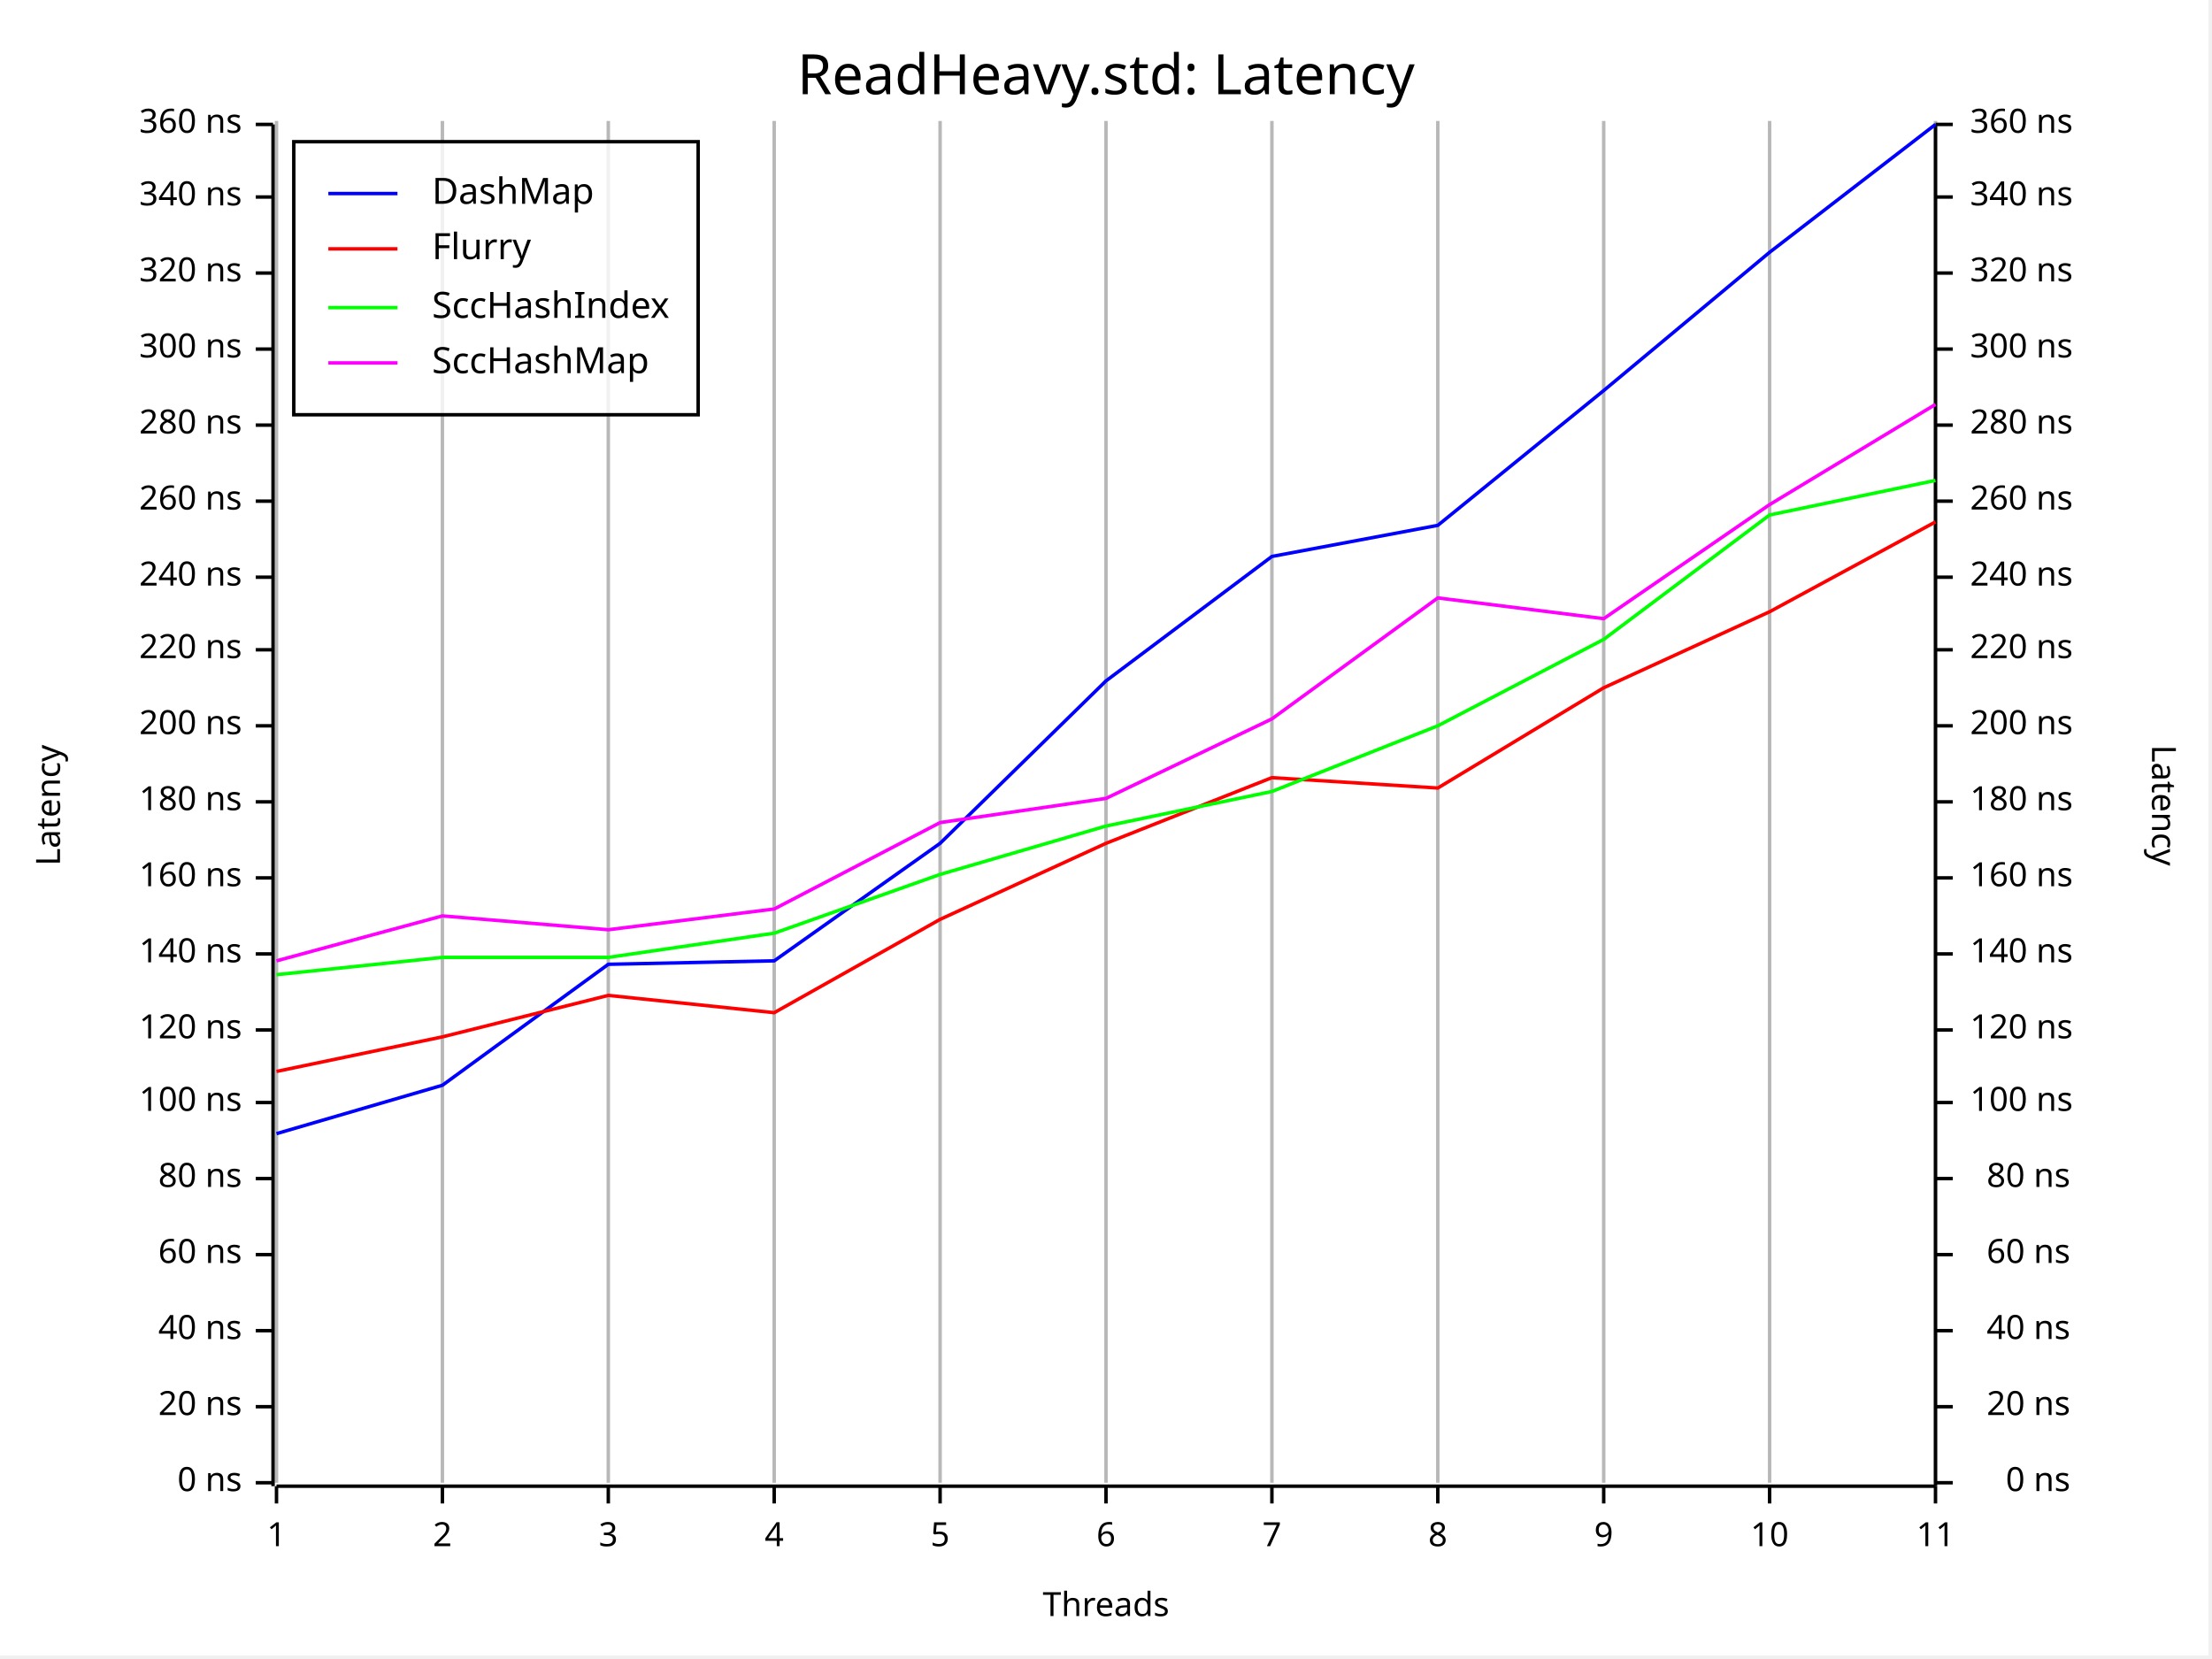
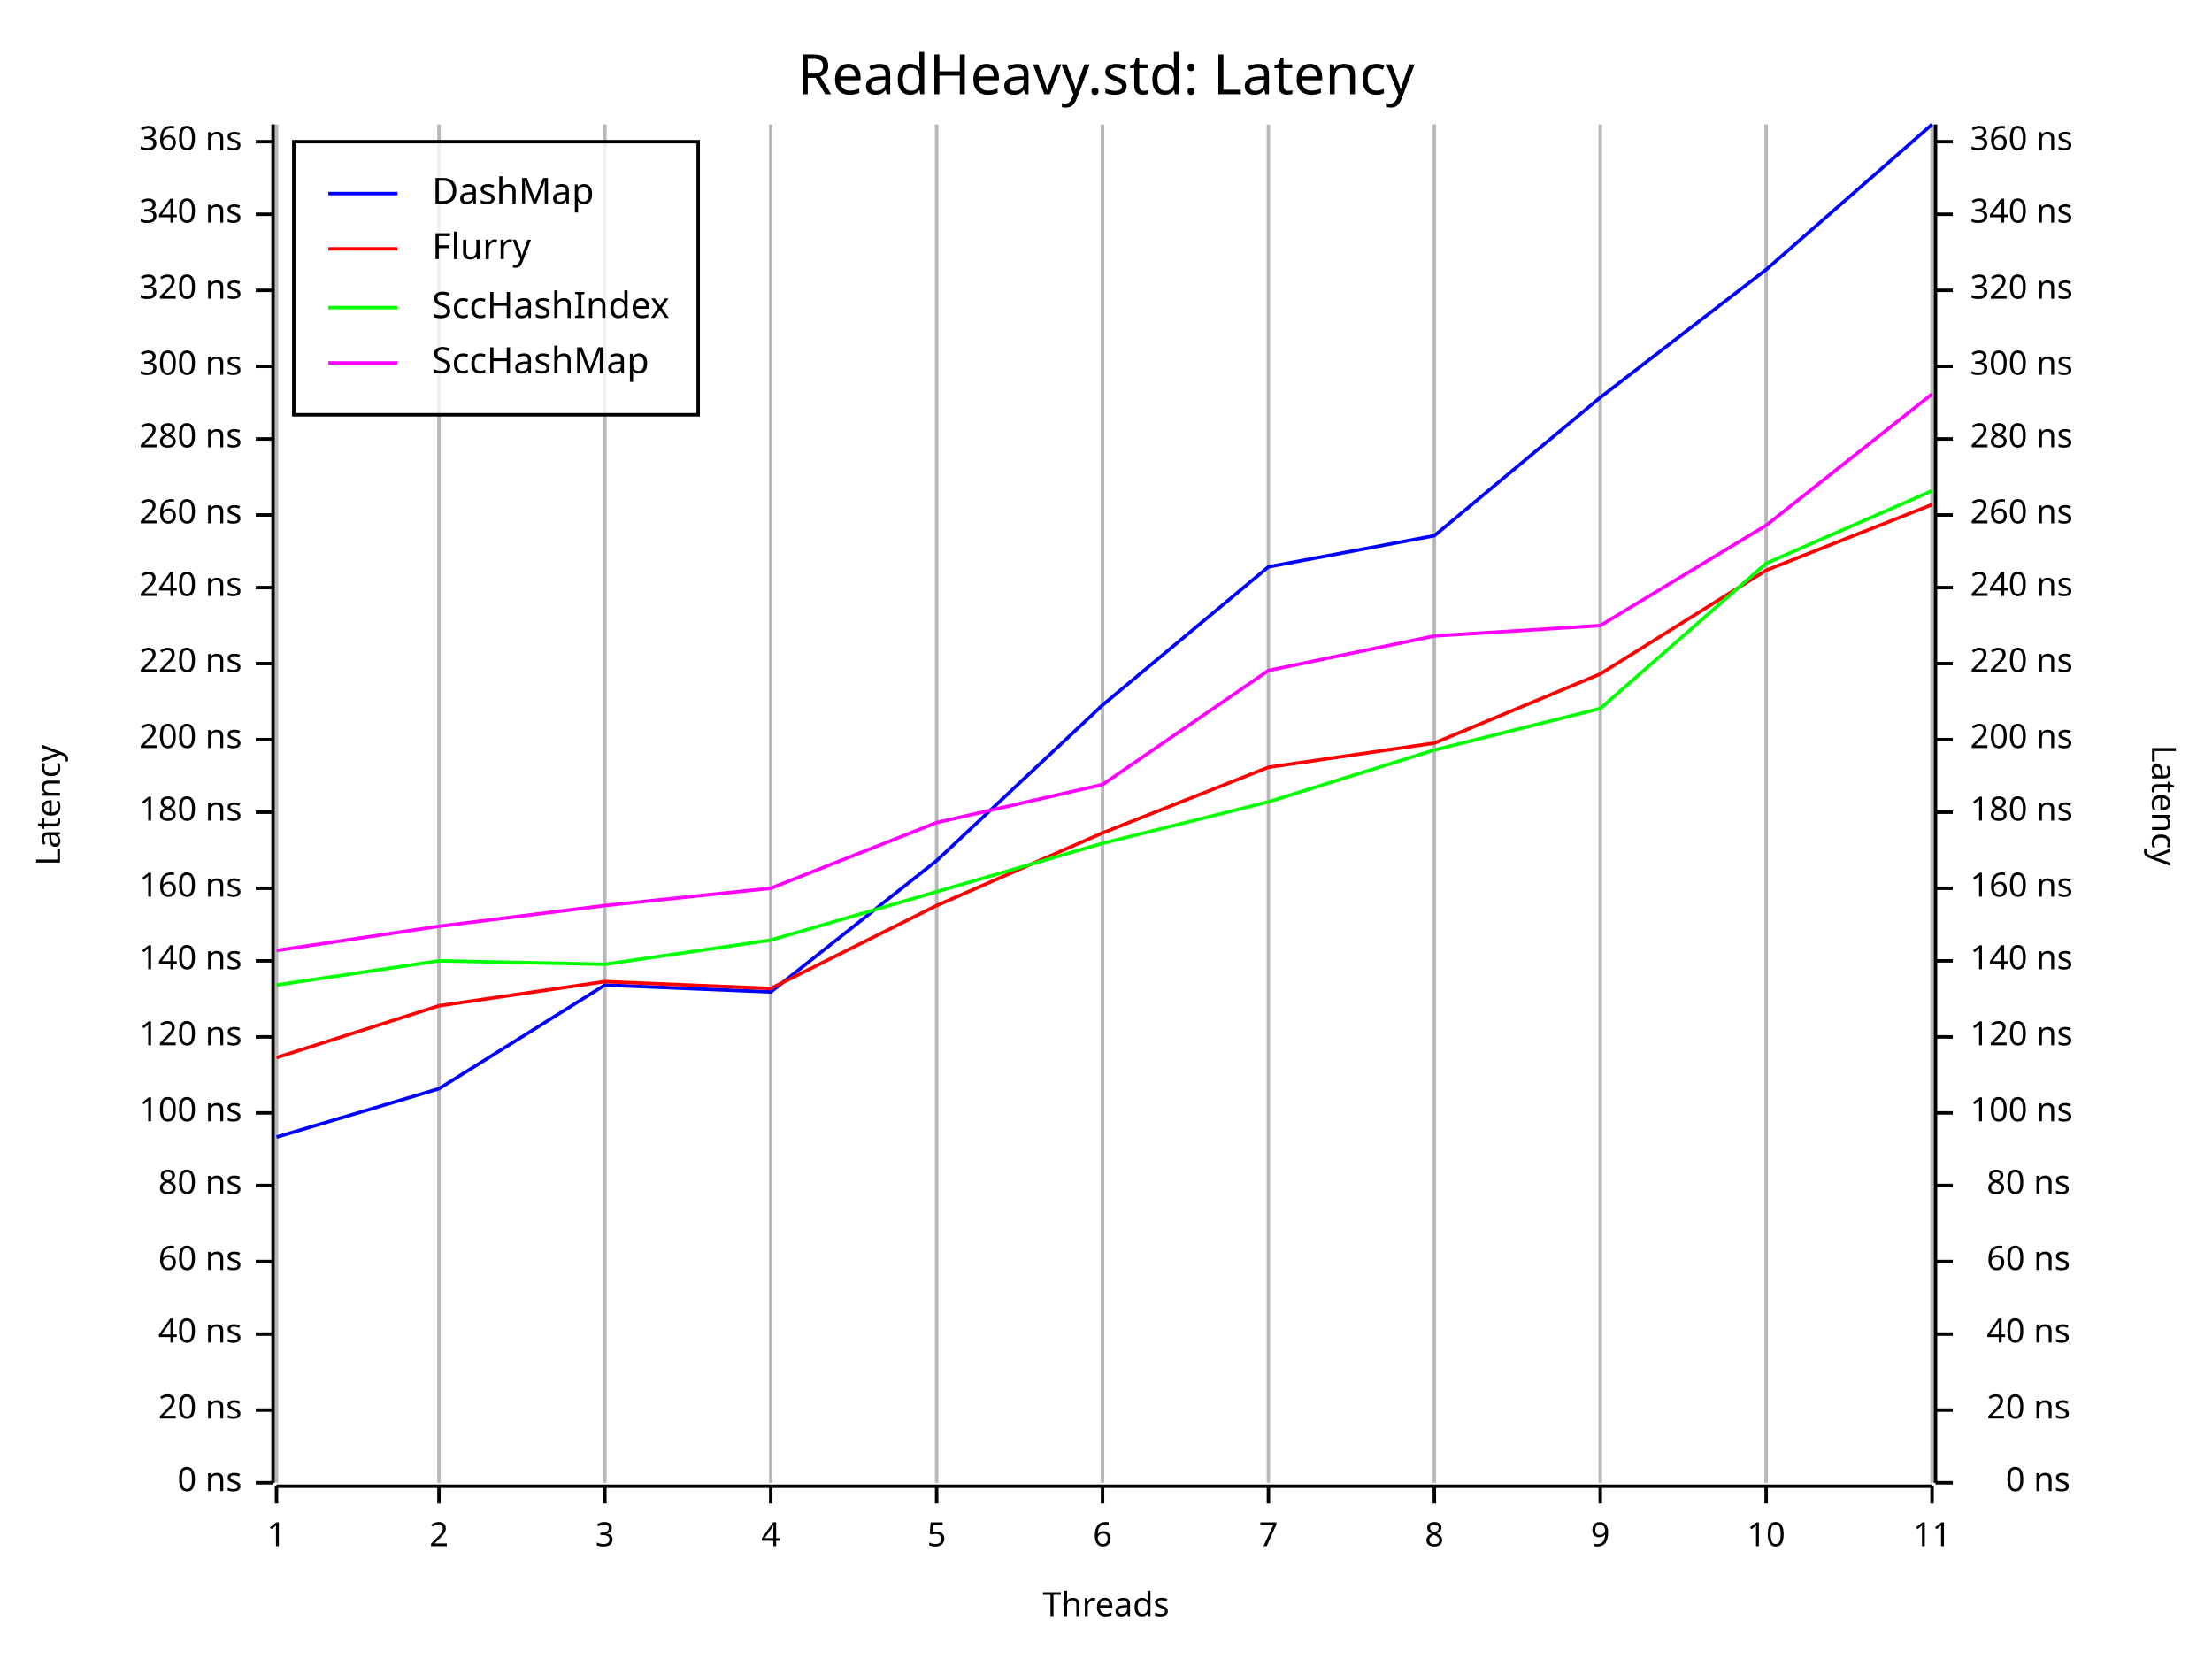
<svg xmlns="http://www.w3.org/2000/svg" width="640" height="480" viewBox="0 0 640 480">
-   <rect x="0" y="0" width="639" height="479" opacity="1" fill="#FFFFFF" stroke="none" />
+   <rect x="0" y="0" width="640" height="480" opacity="1" fill="#FFFFFF" stroke="none" />
  <text x="320" y="15" dy="0.76em" text-anchor="middle" font-family="Fira Code" font-size="16.129" opacity="1" fill="#000000">
ReadHeavy.std: Latency
</text>
-   <line opacity="0.1" stroke="#000000" stroke-width="1" x1="80" y1="429" x2="80" y2="35" />
-   <line opacity="0.1" stroke="#000000" stroke-width="1" x1="128" y1="429" x2="128" y2="35" />
-   <line opacity="0.1" stroke="#000000" stroke-width="1" x1="176" y1="429" x2="176" y2="35" />
-   <line opacity="0.1" stroke="#000000" stroke-width="1" x1="224" y1="429" x2="224" y2="35" />
-   <line opacity="0.1" stroke="#000000" stroke-width="1" x1="272" y1="429" x2="272" y2="35" />
-   <line opacity="0.1" stroke="#000000" stroke-width="1" x1="320" y1="429" x2="320" y2="35" />
-   <line opacity="0.1" stroke="#000000" stroke-width="1" x1="368" y1="429" x2="368" y2="35" />
-   <line opacity="0.1" stroke="#000000" stroke-width="1" x1="416" y1="429" x2="416" y2="35" />
-   <line opacity="0.1" stroke="#000000" stroke-width="1" x1="464" y1="429" x2="464" y2="35" />
-   <line opacity="0.1" stroke="#000000" stroke-width="1" x1="512" y1="429" x2="512" y2="35" />
-   <line opacity="0.1" stroke="#000000" stroke-width="1" x1="560" y1="429" x2="560" y2="35" />
+   <line opacity="0.1" stroke="#000000" stroke-width="1" x1="80" y1="429" x2="80" y2="36" />
+   <line opacity="0.1" stroke="#000000" stroke-width="1" x1="127" y1="429" x2="127" y2="36" />
+   <line opacity="0.1" stroke="#000000" stroke-width="1" x1="175" y1="429" x2="175" y2="36" />
+   <line opacity="0.1" stroke="#000000" stroke-width="1" x1="223" y1="429" x2="223" y2="36" />
+   <line opacity="0.1" stroke="#000000" stroke-width="1" x1="271" y1="429" x2="271" y2="36" />
+   <line opacity="0.1" stroke="#000000" stroke-width="1" x1="319" y1="429" x2="319" y2="36" />
+   <line opacity="0.1" stroke="#000000" stroke-width="1" x1="367" y1="429" x2="367" y2="36" />
+   <line opacity="0.1" stroke="#000000" stroke-width="1" x1="415" y1="429" x2="415" y2="36" />
+   <line opacity="0.1" stroke="#000000" stroke-width="1" x1="463" y1="429" x2="463" y2="36" />
+   <line opacity="0.1" stroke="#000000" stroke-width="1" x1="511" y1="429" x2="511" y2="36" />
+   <line opacity="0.1" stroke="#000000" stroke-width="1" x1="559" y1="429" x2="559" y2="36" />
  <text x="10" y="233" dy="0.76em" text-anchor="middle" font-family="sans-serif" font-size="9.677" opacity="1" fill="#000000" transform="rotate(270, 10, 233)">
Latency
</text>
  <text x="320" y="470" dy="-0.5ex" text-anchor="middle" font-family="sans-serif" font-size="9.677" opacity="1" fill="#000000">
Threads
</text>
  <text x="630" y="233" dy="0.76em" text-anchor="middle" font-family="sans-serif" font-size="9.677" opacity="1" fill="#000000" transform="rotate(90, 630, 233)">
Latency
</text>
-   <line opacity="0.2" stroke="#000000" stroke-width="1" x1="80" y1="429" x2="80" y2="35" />
-   <line opacity="0.2" stroke="#000000" stroke-width="1" x1="128" y1="429" x2="128" y2="35" />
-   <line opacity="0.2" stroke="#000000" stroke-width="1" x1="176" y1="429" x2="176" y2="35" />
-   <line opacity="0.2" stroke="#000000" stroke-width="1" x1="224" y1="429" x2="224" y2="35" />
-   <line opacity="0.2" stroke="#000000" stroke-width="1" x1="272" y1="429" x2="272" y2="35" />
-   <line opacity="0.2" stroke="#000000" stroke-width="1" x1="320" y1="429" x2="320" y2="35" />
-   <line opacity="0.2" stroke="#000000" stroke-width="1" x1="368" y1="429" x2="368" y2="35" />
-   <line opacity="0.2" stroke="#000000" stroke-width="1" x1="416" y1="429" x2="416" y2="35" />
-   <line opacity="0.2" stroke="#000000" stroke-width="1" x1="464" y1="429" x2="464" y2="35" />
-   <line opacity="0.2" stroke="#000000" stroke-width="1" x1="512" y1="429" x2="512" y2="35" />
-   <line opacity="0.2" stroke="#000000" stroke-width="1" x1="560" y1="429" x2="560" y2="35" />
-   <polyline fill="none" opacity="1" stroke="#000000" stroke-width="1" points="79,36 79,430 " />
+   <line opacity="0.2" stroke="#000000" stroke-width="1" x1="80" y1="429" x2="80" y2="36" />
+   <line opacity="0.2" stroke="#000000" stroke-width="1" x1="127" y1="429" x2="127" y2="36" />
+   <line opacity="0.2" stroke="#000000" stroke-width="1" x1="175" y1="429" x2="175" y2="36" />
+   <line opacity="0.2" stroke="#000000" stroke-width="1" x1="223" y1="429" x2="223" y2="36" />
+   <line opacity="0.2" stroke="#000000" stroke-width="1" x1="271" y1="429" x2="271" y2="36" />
+   <line opacity="0.2" stroke="#000000" stroke-width="1" x1="319" y1="429" x2="319" y2="36" />
+   <line opacity="0.2" stroke="#000000" stroke-width="1" x1="367" y1="429" x2="367" y2="36" />
+   <line opacity="0.2" stroke="#000000" stroke-width="1" x1="415" y1="429" x2="415" y2="36" />
+   <line opacity="0.2" stroke="#000000" stroke-width="1" x1="463" y1="429" x2="463" y2="36" />
+   <line opacity="0.2" stroke="#000000" stroke-width="1" x1="511" y1="429" x2="511" y2="36" />
+   <line opacity="0.2" stroke="#000000" stroke-width="1" x1="559" y1="429" x2="559" y2="36" />
+   <polyline fill="none" opacity="1" stroke="#000000" stroke-width="1" points="79,36 79,429 " />
  <text x="70" y="429" dy="0.5ex" text-anchor="end" font-family="sans-serif" font-size="9.677" opacity="1" fill="#000000">
0 ns
</text>
  <polyline fill="none" opacity="1" stroke="#000000" stroke-width="1" points="74,429 79,429 " />
-   <text x="70" y="407" dy="0.5ex" text-anchor="end" font-family="sans-serif" font-size="9.677" opacity="1" fill="#000000">
+   <text x="70" y="408" dy="0.5ex" text-anchor="end" font-family="sans-serif" font-size="9.677" opacity="1" fill="#000000">
20 ns
</text>
-   <polyline fill="none" opacity="1" stroke="#000000" stroke-width="1" points="74,407 79,407 " />
-   <text x="70" y="385" dy="0.5ex" text-anchor="end" font-family="sans-serif" font-size="9.677" opacity="1" fill="#000000">
+   <polyline fill="none" opacity="1" stroke="#000000" stroke-width="1" points="74,408 79,408 " />
+   <text x="70" y="386" dy="0.5ex" text-anchor="end" font-family="sans-serif" font-size="9.677" opacity="1" fill="#000000">
40 ns
</text>
-   <polyline fill="none" opacity="1" stroke="#000000" stroke-width="1" points="74,385 79,385 " />
-   <text x="70" y="363" dy="0.5ex" text-anchor="end" font-family="sans-serif" font-size="9.677" opacity="1" fill="#000000">
+   <polyline fill="none" opacity="1" stroke="#000000" stroke-width="1" points="74,386 79,386 " />
+   <text x="70" y="365" dy="0.5ex" text-anchor="end" font-family="sans-serif" font-size="9.677" opacity="1" fill="#000000">
60 ns
</text>
-   <polyline fill="none" opacity="1" stroke="#000000" stroke-width="1" points="74,363 79,363 " />
-   <text x="70" y="341" dy="0.5ex" text-anchor="end" font-family="sans-serif" font-size="9.677" opacity="1" fill="#000000">
+   <polyline fill="none" opacity="1" stroke="#000000" stroke-width="1" points="74,365 79,365 " />
+   <text x="70" y="343" dy="0.5ex" text-anchor="end" font-family="sans-serif" font-size="9.677" opacity="1" fill="#000000">
80 ns
</text>
-   <polyline fill="none" opacity="1" stroke="#000000" stroke-width="1" points="74,341 79,341 " />
-   <text x="70" y="319" dy="0.5ex" text-anchor="end" font-family="sans-serif" font-size="9.677" opacity="1" fill="#000000">
+   <polyline fill="none" opacity="1" stroke="#000000" stroke-width="1" points="74,343 79,343 " />
+   <text x="70" y="322" dy="0.5ex" text-anchor="end" font-family="sans-serif" font-size="9.677" opacity="1" fill="#000000">
100 ns
</text>
-   <polyline fill="none" opacity="1" stroke="#000000" stroke-width="1" points="74,319 79,319 " />
-   <text x="70" y="298" dy="0.5ex" text-anchor="end" font-family="sans-serif" font-size="9.677" opacity="1" fill="#000000">
+   <polyline fill="none" opacity="1" stroke="#000000" stroke-width="1" points="74,322 79,322 " />
+   <text x="70" y="300" dy="0.5ex" text-anchor="end" font-family="sans-serif" font-size="9.677" opacity="1" fill="#000000">
120 ns
</text>
-   <polyline fill="none" opacity="1" stroke="#000000" stroke-width="1" points="74,298 79,298 " />
-   <text x="70" y="276" dy="0.5ex" text-anchor="end" font-family="sans-serif" font-size="9.677" opacity="1" fill="#000000">
+   <polyline fill="none" opacity="1" stroke="#000000" stroke-width="1" points="74,300 79,300 " />
+   <text x="70" y="278" dy="0.5ex" text-anchor="end" font-family="sans-serif" font-size="9.677" opacity="1" fill="#000000">
140 ns
</text>
-   <polyline fill="none" opacity="1" stroke="#000000" stroke-width="1" points="74,276 79,276 " />
-   <text x="70" y="254" dy="0.5ex" text-anchor="end" font-family="sans-serif" font-size="9.677" opacity="1" fill="#000000">
+   <polyline fill="none" opacity="1" stroke="#000000" stroke-width="1" points="74,278 79,278 " />
+   <text x="70" y="257" dy="0.5ex" text-anchor="end" font-family="sans-serif" font-size="9.677" opacity="1" fill="#000000">
160 ns
</text>
-   <polyline fill="none" opacity="1" stroke="#000000" stroke-width="1" points="74,254 79,254 " />
-   <text x="70" y="232" dy="0.5ex" text-anchor="end" font-family="sans-serif" font-size="9.677" opacity="1" fill="#000000">
+   <polyline fill="none" opacity="1" stroke="#000000" stroke-width="1" points="74,257 79,257 " />
+   <text x="70" y="235" dy="0.5ex" text-anchor="end" font-family="sans-serif" font-size="9.677" opacity="1" fill="#000000">
180 ns
</text>
-   <polyline fill="none" opacity="1" stroke="#000000" stroke-width="1" points="74,232 79,232 " />
-   <text x="70" y="210" dy="0.5ex" text-anchor="end" font-family="sans-serif" font-size="9.677" opacity="1" fill="#000000">
+   <polyline fill="none" opacity="1" stroke="#000000" stroke-width="1" points="74,235 79,235 " />
+   <text x="70" y="214" dy="0.5ex" text-anchor="end" font-family="sans-serif" font-size="9.677" opacity="1" fill="#000000">
200 ns
</text>
-   <polyline fill="none" opacity="1" stroke="#000000" stroke-width="1" points="74,210 79,210 " />
-   <text x="70" y="188" dy="0.5ex" text-anchor="end" font-family="sans-serif" font-size="9.677" opacity="1" fill="#000000">
+   <polyline fill="none" opacity="1" stroke="#000000" stroke-width="1" points="74,214 79,214 " />
+   <text x="70" y="192" dy="0.5ex" text-anchor="end" font-family="sans-serif" font-size="9.677" opacity="1" fill="#000000">
220 ns
</text>
-   <polyline fill="none" opacity="1" stroke="#000000" stroke-width="1" points="74,188 79,188 " />
-   <text x="70" y="167" dy="0.5ex" text-anchor="end" font-family="sans-serif" font-size="9.677" opacity="1" fill="#000000">
+   <polyline fill="none" opacity="1" stroke="#000000" stroke-width="1" points="74,192 79,192 " />
+   <text x="70" y="170" dy="0.5ex" text-anchor="end" font-family="sans-serif" font-size="9.677" opacity="1" fill="#000000">
240 ns
</text>
-   <polyline fill="none" opacity="1" stroke="#000000" stroke-width="1" points="74,167 79,167 " />
-   <text x="70" y="145" dy="0.5ex" text-anchor="end" font-family="sans-serif" font-size="9.677" opacity="1" fill="#000000">
+   <polyline fill="none" opacity="1" stroke="#000000" stroke-width="1" points="74,170 79,170 " />
+   <text x="70" y="149" dy="0.5ex" text-anchor="end" font-family="sans-serif" font-size="9.677" opacity="1" fill="#000000">
260 ns
</text>
-   <polyline fill="none" opacity="1" stroke="#000000" stroke-width="1" points="74,145 79,145 " />
-   <text x="70" y="123" dy="0.5ex" text-anchor="end" font-family="sans-serif" font-size="9.677" opacity="1" fill="#000000">
+   <polyline fill="none" opacity="1" stroke="#000000" stroke-width="1" points="74,149 79,149 " />
+   <text x="70" y="127" dy="0.5ex" text-anchor="end" font-family="sans-serif" font-size="9.677" opacity="1" fill="#000000">
280 ns
</text>
-   <polyline fill="none" opacity="1" stroke="#000000" stroke-width="1" points="74,123 79,123 " />
-   <text x="70" y="101" dy="0.5ex" text-anchor="end" font-family="sans-serif" font-size="9.677" opacity="1" fill="#000000">
+   <polyline fill="none" opacity="1" stroke="#000000" stroke-width="1" points="74,127 79,127 " />
+   <text x="70" y="106" dy="0.5ex" text-anchor="end" font-family="sans-serif" font-size="9.677" opacity="1" fill="#000000">
300 ns
</text>
-   <polyline fill="none" opacity="1" stroke="#000000" stroke-width="1" points="74,101 79,101 " />
-   <text x="70" y="79" dy="0.5ex" text-anchor="end" font-family="sans-serif" font-size="9.677" opacity="1" fill="#000000">
+   <polyline fill="none" opacity="1" stroke="#000000" stroke-width="1" points="74,106 79,106 " />
+   <text x="70" y="84" dy="0.5ex" text-anchor="end" font-family="sans-serif" font-size="9.677" opacity="1" fill="#000000">
320 ns
</text>
-   <polyline fill="none" opacity="1" stroke="#000000" stroke-width="1" points="74,79 79,79 " />
-   <text x="70" y="57" dy="0.5ex" text-anchor="end" font-family="sans-serif" font-size="9.677" opacity="1" fill="#000000">
+   <polyline fill="none" opacity="1" stroke="#000000" stroke-width="1" points="74,84 79,84 " />
+   <text x="70" y="62" dy="0.5ex" text-anchor="end" font-family="sans-serif" font-size="9.677" opacity="1" fill="#000000">
340 ns
</text>
-   <polyline fill="none" opacity="1" stroke="#000000" stroke-width="1" points="74,57 79,57 " />
-   <text x="70" y="36" dy="0.5ex" text-anchor="end" font-family="sans-serif" font-size="9.677" opacity="1" fill="#000000">
+   <polyline fill="none" opacity="1" stroke="#000000" stroke-width="1" points="74,62 79,62 " />
+   <text x="70" y="41" dy="0.5ex" text-anchor="end" font-family="sans-serif" font-size="9.677" opacity="1" fill="#000000">
360 ns
</text>
-   <polyline fill="none" opacity="1" stroke="#000000" stroke-width="1" points="74,36 79,36 " />
-   <polyline fill="none" opacity="1" stroke="#000000" stroke-width="1" points="80,430 560,430 " />
+   <polyline fill="none" opacity="1" stroke="#000000" stroke-width="1" points="74,41 79,41 " />
+   <polyline fill="none" opacity="1" stroke="#000000" stroke-width="1" points="80,430 559,430 " />
  <text x="80" y="440" dy="0.76em" text-anchor="middle" font-family="sans-serif" font-size="9.677" opacity="1" fill="#000000">
1
</text>
  <polyline fill="none" opacity="1" stroke="#000000" stroke-width="1" points="80,430 80,435 " />
-   <text x="128" y="440" dy="0.76em" text-anchor="middle" font-family="sans-serif" font-size="9.677" opacity="1" fill="#000000">
+   <text x="127" y="440" dy="0.76em" text-anchor="middle" font-family="sans-serif" font-size="9.677" opacity="1" fill="#000000">
2
</text>
-   <polyline fill="none" opacity="1" stroke="#000000" stroke-width="1" points="128,430 128,435 " />
-   <text x="176" y="440" dy="0.76em" text-anchor="middle" font-family="sans-serif" font-size="9.677" opacity="1" fill="#000000">
+   <polyline fill="none" opacity="1" stroke="#000000" stroke-width="1" points="127,430 127,435 " />
+   <text x="175" y="440" dy="0.76em" text-anchor="middle" font-family="sans-serif" font-size="9.677" opacity="1" fill="#000000">
3
</text>
-   <polyline fill="none" opacity="1" stroke="#000000" stroke-width="1" points="176,430 176,435 " />
-   <text x="224" y="440" dy="0.76em" text-anchor="middle" font-family="sans-serif" font-size="9.677" opacity="1" fill="#000000">
+   <polyline fill="none" opacity="1" stroke="#000000" stroke-width="1" points="175,430 175,435 " />
+   <text x="223" y="440" dy="0.76em" text-anchor="middle" font-family="sans-serif" font-size="9.677" opacity="1" fill="#000000">
4
</text>
-   <polyline fill="none" opacity="1" stroke="#000000" stroke-width="1" points="224,430 224,435 " />
-   <text x="272" y="440" dy="0.76em" text-anchor="middle" font-family="sans-serif" font-size="9.677" opacity="1" fill="#000000">
+   <polyline fill="none" opacity="1" stroke="#000000" stroke-width="1" points="223,430 223,435 " />
+   <text x="271" y="440" dy="0.76em" text-anchor="middle" font-family="sans-serif" font-size="9.677" opacity="1" fill="#000000">
5
</text>
-   <polyline fill="none" opacity="1" stroke="#000000" stroke-width="1" points="272,430 272,435 " />
-   <text x="320" y="440" dy="0.76em" text-anchor="middle" font-family="sans-serif" font-size="9.677" opacity="1" fill="#000000">
+   <polyline fill="none" opacity="1" stroke="#000000" stroke-width="1" points="271,430 271,435 " />
+   <text x="319" y="440" dy="0.76em" text-anchor="middle" font-family="sans-serif" font-size="9.677" opacity="1" fill="#000000">
6
</text>
-   <polyline fill="none" opacity="1" stroke="#000000" stroke-width="1" points="320,430 320,435 " />
-   <text x="368" y="440" dy="0.76em" text-anchor="middle" font-family="sans-serif" font-size="9.677" opacity="1" fill="#000000">
+   <polyline fill="none" opacity="1" stroke="#000000" stroke-width="1" points="319,430 319,435 " />
+   <text x="367" y="440" dy="0.76em" text-anchor="middle" font-family="sans-serif" font-size="9.677" opacity="1" fill="#000000">
7
</text>
-   <polyline fill="none" opacity="1" stroke="#000000" stroke-width="1" points="368,430 368,435 " />
-   <text x="416" y="440" dy="0.76em" text-anchor="middle" font-family="sans-serif" font-size="9.677" opacity="1" fill="#000000">
+   <polyline fill="none" opacity="1" stroke="#000000" stroke-width="1" points="367,430 367,435 " />
+   <text x="415" y="440" dy="0.76em" text-anchor="middle" font-family="sans-serif" font-size="9.677" opacity="1" fill="#000000">
8
</text>
-   <polyline fill="none" opacity="1" stroke="#000000" stroke-width="1" points="416,430 416,435 " />
-   <text x="464" y="440" dy="0.76em" text-anchor="middle" font-family="sans-serif" font-size="9.677" opacity="1" fill="#000000">
+   <polyline fill="none" opacity="1" stroke="#000000" stroke-width="1" points="415,430 415,435 " />
+   <text x="463" y="440" dy="0.76em" text-anchor="middle" font-family="sans-serif" font-size="9.677" opacity="1" fill="#000000">
9
</text>
-   <polyline fill="none" opacity="1" stroke="#000000" stroke-width="1" points="464,430 464,435 " />
-   <text x="512" y="440" dy="0.76em" text-anchor="middle" font-family="sans-serif" font-size="9.677" opacity="1" fill="#000000">
+   <polyline fill="none" opacity="1" stroke="#000000" stroke-width="1" points="463,430 463,435 " />
+   <text x="511" y="440" dy="0.76em" text-anchor="middle" font-family="sans-serif" font-size="9.677" opacity="1" fill="#000000">
10
</text>
-   <polyline fill="none" opacity="1" stroke="#000000" stroke-width="1" points="512,430 512,435 " />
-   <text x="560" y="440" dy="0.76em" text-anchor="middle" font-family="sans-serif" font-size="9.677" opacity="1" fill="#000000">
+   <polyline fill="none" opacity="1" stroke="#000000" stroke-width="1" points="511,430 511,435 " />
+   <text x="559" y="440" dy="0.76em" text-anchor="middle" font-family="sans-serif" font-size="9.677" opacity="1" fill="#000000">
11
</text>
-   <polyline fill="none" opacity="1" stroke="#000000" stroke-width="1" points="560,430 560,435 " />
-   <polyline fill="none" opacity="1" stroke="#000000" stroke-width="1" points="560,36 560,430 " />
+   <polyline fill="none" opacity="1" stroke="#000000" stroke-width="1" points="559,430 559,435 " />
+   <polyline fill="none" opacity="1" stroke="#000000" stroke-width="1" points="560,36 560,429 " />
  <text x="599" y="429" dy="0.5ex" text-anchor="end" font-family="sans-serif" font-size="9.677" opacity="1" fill="#000000">
0 ns
</text>
  <polyline fill="none" opacity="1" stroke="#000000" stroke-width="1" points="560,429 565,429 " />
-   <text x="599" y="407" dy="0.5ex" text-anchor="end" font-family="sans-serif" font-size="9.677" opacity="1" fill="#000000">
+   <text x="599" y="408" dy="0.5ex" text-anchor="end" font-family="sans-serif" font-size="9.677" opacity="1" fill="#000000">
20 ns
</text>
-   <polyline fill="none" opacity="1" stroke="#000000" stroke-width="1" points="560,407 565,407 " />
-   <text x="599" y="385" dy="0.5ex" text-anchor="end" font-family="sans-serif" font-size="9.677" opacity="1" fill="#000000">
+   <polyline fill="none" opacity="1" stroke="#000000" stroke-width="1" points="560,408 565,408 " />
+   <text x="599" y="386" dy="0.5ex" text-anchor="end" font-family="sans-serif" font-size="9.677" opacity="1" fill="#000000">
40 ns
</text>
-   <polyline fill="none" opacity="1" stroke="#000000" stroke-width="1" points="560,385 565,385 " />
-   <text x="599" y="363" dy="0.5ex" text-anchor="end" font-family="sans-serif" font-size="9.677" opacity="1" fill="#000000">
+   <polyline fill="none" opacity="1" stroke="#000000" stroke-width="1" points="560,386 565,386 " />
+   <text x="599" y="365" dy="0.5ex" text-anchor="end" font-family="sans-serif" font-size="9.677" opacity="1" fill="#000000">
60 ns
</text>
-   <polyline fill="none" opacity="1" stroke="#000000" stroke-width="1" points="560,363 565,363 " />
-   <text x="599" y="341" dy="0.5ex" text-anchor="end" font-family="sans-serif" font-size="9.677" opacity="1" fill="#000000">
+   <polyline fill="none" opacity="1" stroke="#000000" stroke-width="1" points="560,365 565,365 " />
+   <text x="599" y="343" dy="0.5ex" text-anchor="end" font-family="sans-serif" font-size="9.677" opacity="1" fill="#000000">
80 ns
</text>
-   <polyline fill="none" opacity="1" stroke="#000000" stroke-width="1" points="560,341 565,341 " />
-   <text x="570" y="319" dy="0.5ex" text-anchor="start" font-family="sans-serif" font-size="9.677" opacity="1" fill="#000000">
+   <polyline fill="none" opacity="1" stroke="#000000" stroke-width="1" points="560,343 565,343 " />
+   <text x="570" y="322" dy="0.5ex" text-anchor="start" font-family="sans-serif" font-size="9.677" opacity="1" fill="#000000">
100 ns
</text>
-   <polyline fill="none" opacity="1" stroke="#000000" stroke-width="1" points="560,319 565,319 " />
-   <text x="570" y="298" dy="0.5ex" text-anchor="start" font-family="sans-serif" font-size="9.677" opacity="1" fill="#000000">
+   <polyline fill="none" opacity="1" stroke="#000000" stroke-width="1" points="560,322 565,322 " />
+   <text x="570" y="300" dy="0.5ex" text-anchor="start" font-family="sans-serif" font-size="9.677" opacity="1" fill="#000000">
120 ns
</text>
-   <polyline fill="none" opacity="1" stroke="#000000" stroke-width="1" points="560,298 565,298 " />
-   <text x="570" y="276" dy="0.5ex" text-anchor="start" font-family="sans-serif" font-size="9.677" opacity="1" fill="#000000">
+   <polyline fill="none" opacity="1" stroke="#000000" stroke-width="1" points="560,300 565,300 " />
+   <text x="570" y="278" dy="0.5ex" text-anchor="start" font-family="sans-serif" font-size="9.677" opacity="1" fill="#000000">
140 ns
</text>
-   <polyline fill="none" opacity="1" stroke="#000000" stroke-width="1" points="560,276 565,276 " />
-   <text x="570" y="254" dy="0.5ex" text-anchor="start" font-family="sans-serif" font-size="9.677" opacity="1" fill="#000000">
+   <polyline fill="none" opacity="1" stroke="#000000" stroke-width="1" points="560,278 565,278 " />
+   <text x="570" y="257" dy="0.5ex" text-anchor="start" font-family="sans-serif" font-size="9.677" opacity="1" fill="#000000">
160 ns
</text>
-   <polyline fill="none" opacity="1" stroke="#000000" stroke-width="1" points="560,254 565,254 " />
-   <text x="570" y="232" dy="0.5ex" text-anchor="start" font-family="sans-serif" font-size="9.677" opacity="1" fill="#000000">
+   <polyline fill="none" opacity="1" stroke="#000000" stroke-width="1" points="560,257 565,257 " />
+   <text x="570" y="235" dy="0.5ex" text-anchor="start" font-family="sans-serif" font-size="9.677" opacity="1" fill="#000000">
180 ns
</text>
-   <polyline fill="none" opacity="1" stroke="#000000" stroke-width="1" points="560,232 565,232 " />
-   <text x="570" y="210" dy="0.5ex" text-anchor="start" font-family="sans-serif" font-size="9.677" opacity="1" fill="#000000">
+   <polyline fill="none" opacity="1" stroke="#000000" stroke-width="1" points="560,235 565,235 " />
+   <text x="570" y="214" dy="0.5ex" text-anchor="start" font-family="sans-serif" font-size="9.677" opacity="1" fill="#000000">
200 ns
</text>
-   <polyline fill="none" opacity="1" stroke="#000000" stroke-width="1" points="560,210 565,210 " />
-   <text x="570" y="188" dy="0.5ex" text-anchor="start" font-family="sans-serif" font-size="9.677" opacity="1" fill="#000000">
+   <polyline fill="none" opacity="1" stroke="#000000" stroke-width="1" points="560,214 565,214 " />
+   <text x="570" y="192" dy="0.5ex" text-anchor="start" font-family="sans-serif" font-size="9.677" opacity="1" fill="#000000">
220 ns
</text>
-   <polyline fill="none" opacity="1" stroke="#000000" stroke-width="1" points="560,188 565,188 " />
-   <text x="570" y="167" dy="0.5ex" text-anchor="start" font-family="sans-serif" font-size="9.677" opacity="1" fill="#000000">
+   <polyline fill="none" opacity="1" stroke="#000000" stroke-width="1" points="560,192 565,192 " />
+   <text x="570" y="170" dy="0.5ex" text-anchor="start" font-family="sans-serif" font-size="9.677" opacity="1" fill="#000000">
240 ns
</text>
-   <polyline fill="none" opacity="1" stroke="#000000" stroke-width="1" points="560,167 565,167 " />
-   <text x="570" y="145" dy="0.5ex" text-anchor="start" font-family="sans-serif" font-size="9.677" opacity="1" fill="#000000">
+   <polyline fill="none" opacity="1" stroke="#000000" stroke-width="1" points="560,170 565,170 " />
+   <text x="570" y="149" dy="0.5ex" text-anchor="start" font-family="sans-serif" font-size="9.677" opacity="1" fill="#000000">
260 ns
</text>
-   <polyline fill="none" opacity="1" stroke="#000000" stroke-width="1" points="560,145 565,145 " />
-   <text x="570" y="123" dy="0.5ex" text-anchor="start" font-family="sans-serif" font-size="9.677" opacity="1" fill="#000000">
+   <polyline fill="none" opacity="1" stroke="#000000" stroke-width="1" points="560,149 565,149 " />
+   <text x="570" y="127" dy="0.5ex" text-anchor="start" font-family="sans-serif" font-size="9.677" opacity="1" fill="#000000">
280 ns
</text>
-   <polyline fill="none" opacity="1" stroke="#000000" stroke-width="1" points="560,123 565,123 " />
-   <text x="570" y="101" dy="0.5ex" text-anchor="start" font-family="sans-serif" font-size="9.677" opacity="1" fill="#000000">
+   <polyline fill="none" opacity="1" stroke="#000000" stroke-width="1" points="560,127 565,127 " />
+   <text x="570" y="106" dy="0.5ex" text-anchor="start" font-family="sans-serif" font-size="9.677" opacity="1" fill="#000000">
300 ns
</text>
-   <polyline fill="none" opacity="1" stroke="#000000" stroke-width="1" points="560,101 565,101 " />
-   <text x="570" y="79" dy="0.5ex" text-anchor="start" font-family="sans-serif" font-size="9.677" opacity="1" fill="#000000">
+   <polyline fill="none" opacity="1" stroke="#000000" stroke-width="1" points="560,106 565,106 " />
+   <text x="570" y="84" dy="0.5ex" text-anchor="start" font-family="sans-serif" font-size="9.677" opacity="1" fill="#000000">
320 ns
</text>
-   <polyline fill="none" opacity="1" stroke="#000000" stroke-width="1" points="560,79 565,79 " />
-   <text x="570" y="57" dy="0.5ex" text-anchor="start" font-family="sans-serif" font-size="9.677" opacity="1" fill="#000000">
+   <polyline fill="none" opacity="1" stroke="#000000" stroke-width="1" points="560,84 565,84 " />
+   <text x="570" y="62" dy="0.5ex" text-anchor="start" font-family="sans-serif" font-size="9.677" opacity="1" fill="#000000">
340 ns
</text>
-   <polyline fill="none" opacity="1" stroke="#000000" stroke-width="1" points="560,57 565,57 " />
-   <text x="570" y="36" dy="0.5ex" text-anchor="start" font-family="sans-serif" font-size="9.677" opacity="1" fill="#000000">
+   <polyline fill="none" opacity="1" stroke="#000000" stroke-width="1" points="560,62 565,62 " />
+   <text x="570" y="41" dy="0.5ex" text-anchor="start" font-family="sans-serif" font-size="9.677" opacity="1" fill="#000000">
360 ns
</text>
-   <polyline fill="none" opacity="1" stroke="#000000" stroke-width="1" points="560,36 565,36 " />
-   <polyline fill="none" opacity="1" stroke="#0000FF" stroke-width="1" points="80,328 128,314 176,279 224,278 272,244 320,197 368,161 416,152 464,113 512,73 560,36 " />
-   <polyline fill="none" opacity="1" stroke="#FF0000" stroke-width="1" points="80,310 128,300 176,288 224,293 272,266 320,244 368,225 416,228 464,199 512,177 560,151 " />
-   <polyline fill="none" opacity="1" stroke="#00FF00" stroke-width="1" points="80,282 128,277 176,277 224,270 272,253 320,239 368,229 416,210 464,185 512,149 560,139 " />
-   <polyline fill="none" opacity="1" stroke="#FF00FF" stroke-width="1" points="80,278 128,265 176,269 224,263 272,238 320,231 368,208 416,173 464,179 512,146 560,117 " />
+   <polyline fill="none" opacity="1" stroke="#000000" stroke-width="1" points="560,41 565,41 " />
+   <polyline fill="none" opacity="1" stroke="#0000FF" stroke-width="1" points="80,329 127,315 175,285 223,287 271,249 319,204 367,164 415,155 463,115 511,78 559,36 " />
+   <polyline fill="none" opacity="1" stroke="#FF0000" stroke-width="1" points="80,306 127,291 175,284 223,286 271,262 319,241 367,222 415,215 463,195 511,165 559,146 " />
+   <polyline fill="none" opacity="1" stroke="#00FF00" stroke-width="1" points="80,285 127,278 175,279 223,272 271,258 319,244 367,232 415,217 463,205 511,163 559,142 " />
+   <polyline fill="none" opacity="1" stroke="#FF00FF" stroke-width="1" points="80,275 127,268 175,262 223,257 271,238 319,227 367,194 415,184 463,181 511,152 559,114 " />
  <rect x="85" y="41" width="117" height="79" opacity="0.8" fill="#FFFFFF" stroke="none" />
  <rect x="85" y="41" width="117" height="79" opacity="1" fill="none" stroke="#000000" />
  <text x="125" y="51" dy="0.76em" text-anchor="start" font-family="Fira Code" font-size="10.484" opacity="1" fill="#000000">
DashMap
</text>
  <text x="125" y="67" dy="0.76em" text-anchor="start" font-family="Fira Code" font-size="10.484" opacity="1" fill="#000000">
Flurry
</text>
  <text x="125" y="84" dy="0.76em" text-anchor="start" font-family="Fira Code" font-size="10.484" opacity="1" fill="#000000">
SccHashIndex
</text>
  <text x="125" y="100" dy="0.76em" text-anchor="start" font-family="Fira Code" font-size="10.484" opacity="1" fill="#000000">
SccHashMap
</text>
  <polyline fill="none" opacity="1" stroke="#0000FF" stroke-width="1" points="95,56 115,56 " />
  <polyline fill="none" opacity="1" stroke="#FF0000" stroke-width="1" points="95,72 115,72 " />
  <polyline fill="none" opacity="1" stroke="#00FF00" stroke-width="1" points="95,89 115,89 " />
  <polyline fill="none" opacity="1" stroke="#FF00FF" stroke-width="1" points="95,105 115,105 " />
</svg>
